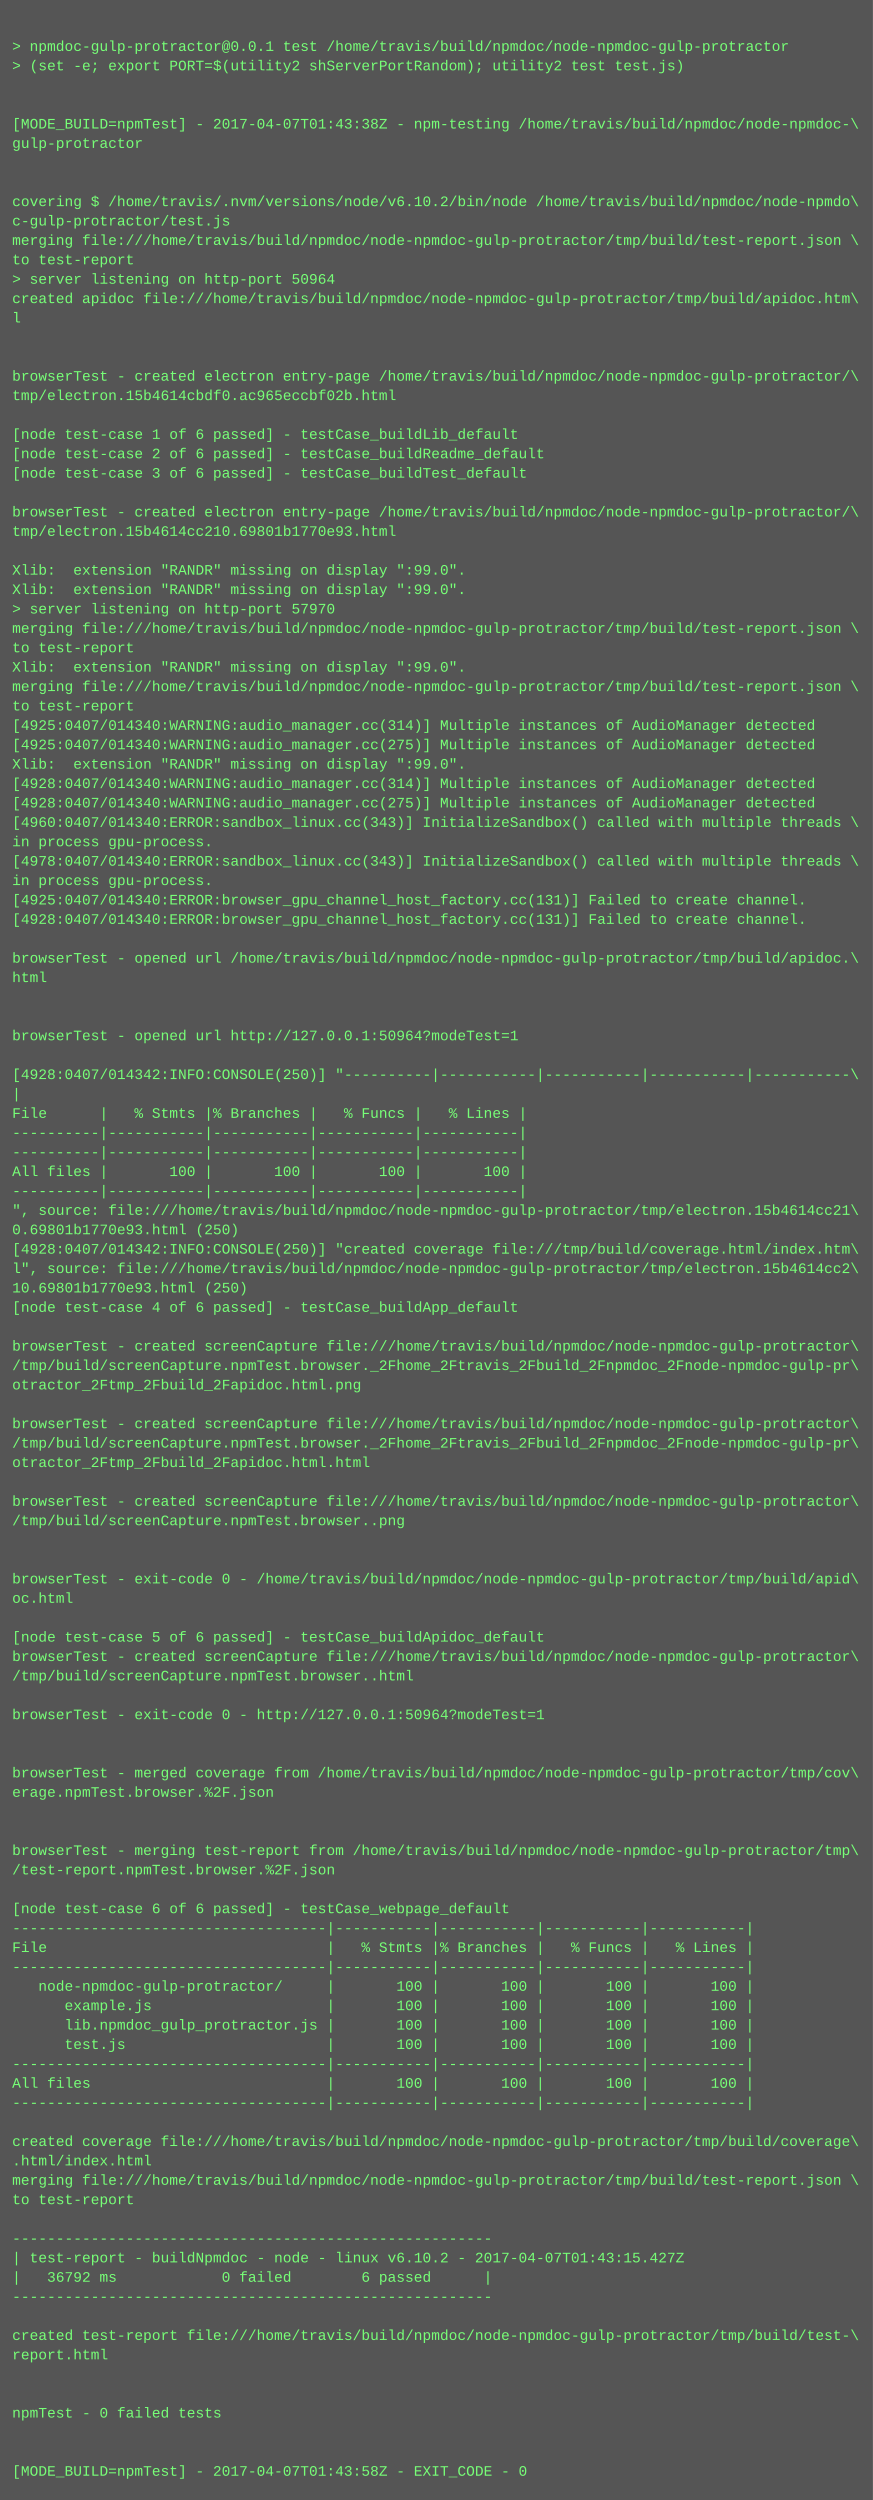
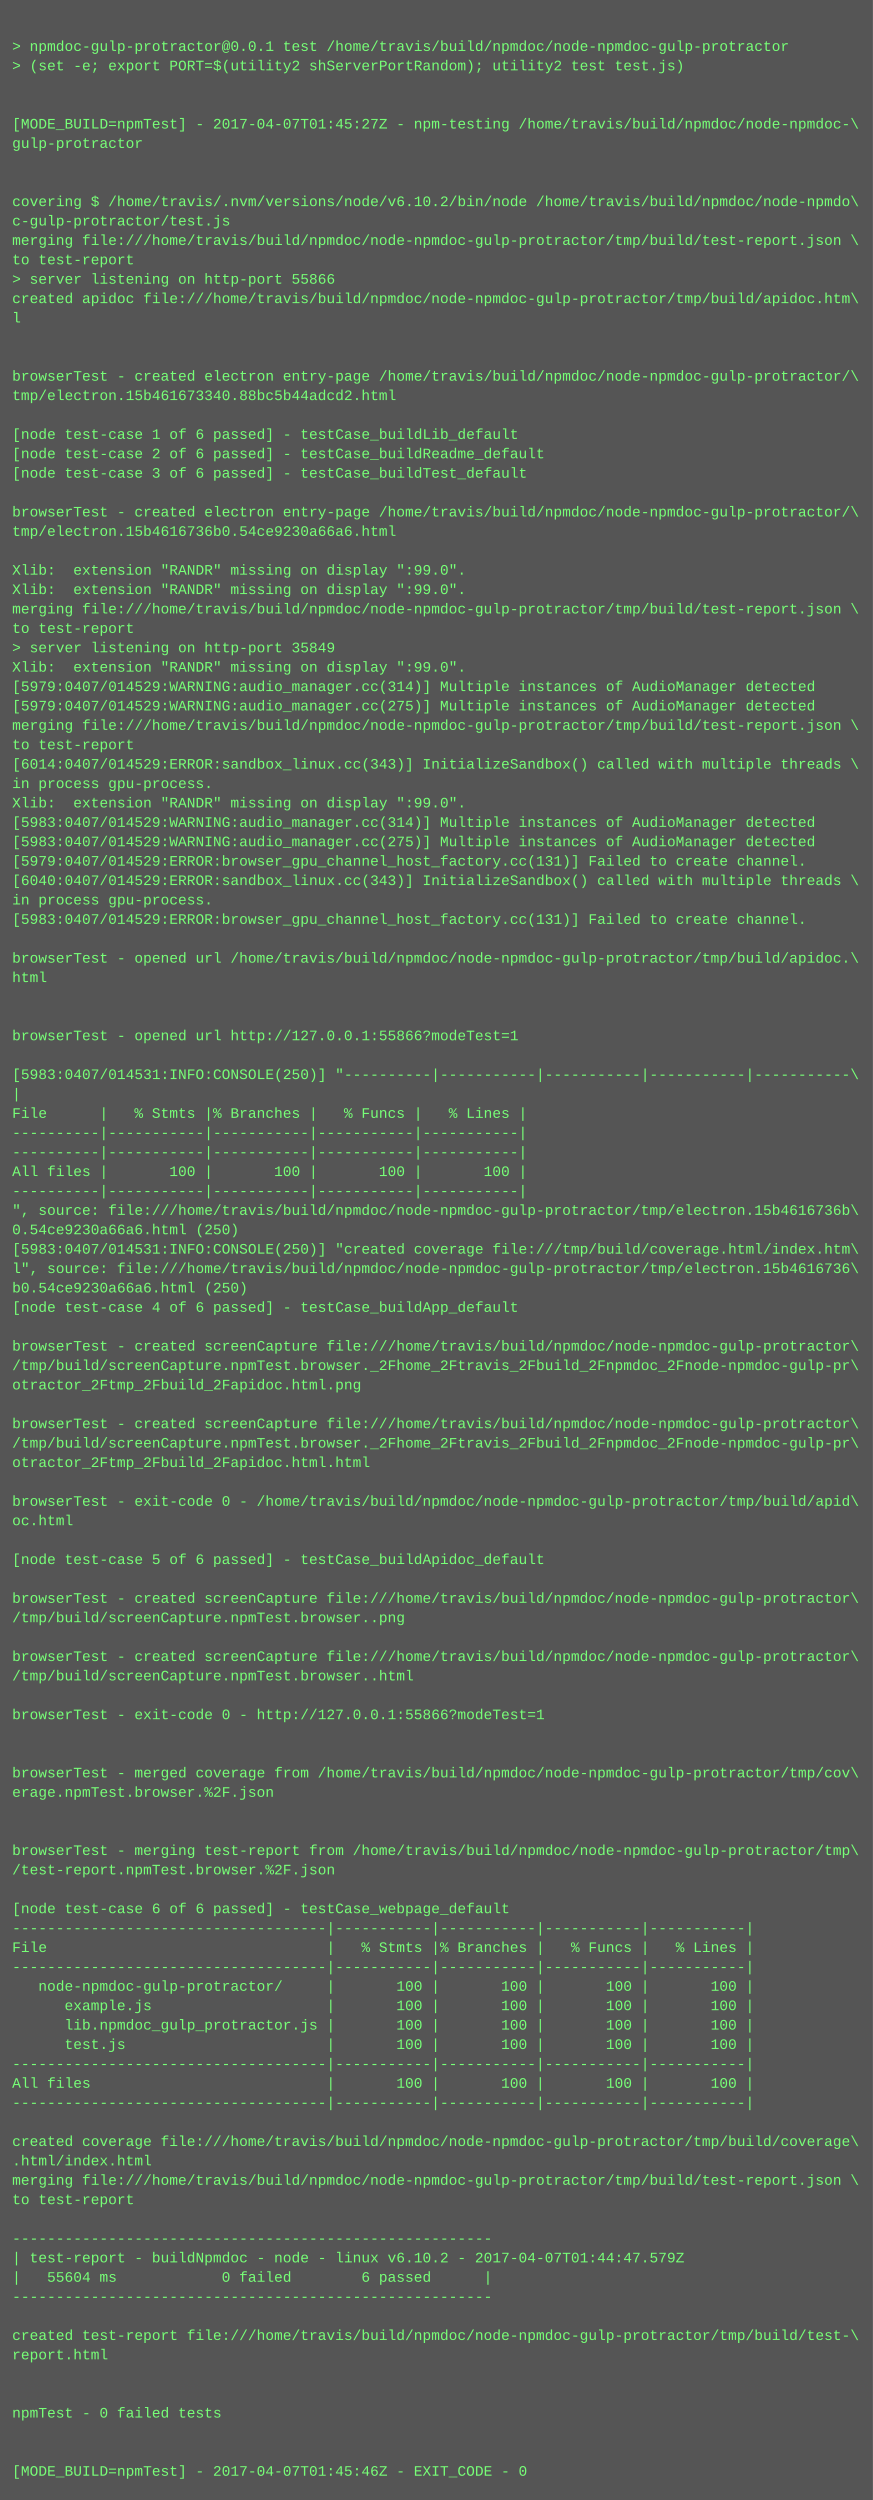
<svg xmlns="http://www.w3.org/2000/svg" height="2062" width="720">
  <rect height="2062" fill="#555" width="720" />
  <text fill="#7f7" font-family="Courier New" font-size="12" xml:space="preserve">
    <tspan x="10" y="26" />
    <tspan x="10" y="42">&gt; npmdoc-gulp-protractor@0.0.1 test /home/travis/build/npmdoc/node-npmdoc-gulp-protractor</tspan>
    <tspan x="10" y="58">&gt; (set -e; export PORT=$(utility2 shServerPortRandom); utility2 test test.js)</tspan>
    <tspan x="10" y="74" />
    <tspan x="10" y="90" />
-     <tspan x="10" y="106">[MODE_BUILD=npmTest] - 2017-04-07T01:43:38Z - npm-testing /home/travis/build/npmdoc/node-npmdoc-\</tspan>
+     <tspan x="10" y="106">[MODE_BUILD=npmTest] - 2017-04-07T01:45:27Z - npm-testing /home/travis/build/npmdoc/node-npmdoc-\</tspan>
    <tspan x="10" y="122">gulp-protractor</tspan>
    <tspan x="10" y="138" />
    <tspan x="10" y="154" />
    <tspan x="10" y="170">covering $ /home/travis/.nvm/versions/node/v6.10.2/bin/node /home/travis/build/npmdoc/node-npmdo\</tspan>
    <tspan x="10" y="186">c-gulp-protractor/test.js</tspan>
    <tspan x="10" y="202">merging file:///home/travis/build/npmdoc/node-npmdoc-gulp-protractor/tmp/build/test-report.json \</tspan>
    <tspan x="10" y="218">to test-report</tspan>
-     <tspan x="10" y="234">&gt; server listening on http-port 50964</tspan>
+     <tspan x="10" y="234">&gt; server listening on http-port 55866</tspan>
    <tspan x="10" y="250">created apidoc file:///home/travis/build/npmdoc/node-npmdoc-gulp-protractor/tmp/build/apidoc.htm\</tspan>
    <tspan x="10" y="266">l</tspan>
    <tspan x="10" y="282" />
    <tspan x="10" y="298" />
    <tspan x="10" y="314">browserTest - created electron entry-page /home/travis/build/npmdoc/node-npmdoc-gulp-protractor/\</tspan>
-     <tspan x="10" y="330">tmp/electron.15b4614cbdf0.ac965eccbf02b.html</tspan>
+     <tspan x="10" y="330">tmp/electron.15b461673340.88bc5b44adcd2.html</tspan>
    <tspan x="10" y="346" />
    <tspan x="10" y="362">[node test-case 1 of 6 passed] - testCase_buildLib_default</tspan>
    <tspan x="10" y="378">[node test-case 2 of 6 passed] - testCase_buildReadme_default</tspan>
    <tspan x="10" y="394">[node test-case 3 of 6 passed] - testCase_buildTest_default</tspan>
    <tspan x="10" y="410" />
    <tspan x="10" y="426">browserTest - created electron entry-page /home/travis/build/npmdoc/node-npmdoc-gulp-protractor/\</tspan>
-     <tspan x="10" y="442">tmp/electron.15b4614cc210.69801b1770e93.html</tspan>
+     <tspan x="10" y="442">tmp/electron.15b4616736b0.54ce9230a66a6.html</tspan>
    <tspan x="10" y="458" />
    <tspan x="10" y="474">Xlib:  extension "RANDR" missing on display ":99.0".</tspan>
    <tspan x="10" y="490">Xlib:  extension "RANDR" missing on display ":99.0".</tspan>
-     <tspan x="10" y="506">&gt; server listening on http-port 57970</tspan>
-     <tspan x="10" y="522">merging file:///home/travis/build/npmdoc/node-npmdoc-gulp-protractor/tmp/build/test-report.json \</tspan>
-     <tspan x="10" y="538">to test-report</tspan>
+     <tspan x="10" y="506">merging file:///home/travis/build/npmdoc/node-npmdoc-gulp-protractor/tmp/build/test-report.json \</tspan>
+     <tspan x="10" y="522">to test-report</tspan>
+     <tspan x="10" y="538">&gt; server listening on http-port 35849</tspan>
    <tspan x="10" y="554">Xlib:  extension "RANDR" missing on display ":99.0".</tspan>
-     <tspan x="10" y="570">merging file:///home/travis/build/npmdoc/node-npmdoc-gulp-protractor/tmp/build/test-report.json \</tspan>
-     <tspan x="10" y="586">to test-report</tspan>
-     <tspan x="10" y="602">[4925:0407/014340:WARNING:audio_manager.cc(314)] Multiple instances of AudioManager detected</tspan>
-     <tspan x="10" y="618">[4925:0407/014340:WARNING:audio_manager.cc(275)] Multiple instances of AudioManager detected</tspan>
-     <tspan x="10" y="634">Xlib:  extension "RANDR" missing on display ":99.0".</tspan>
-     <tspan x="10" y="650">[4928:0407/014340:WARNING:audio_manager.cc(314)] Multiple instances of AudioManager detected</tspan>
-     <tspan x="10" y="666">[4928:0407/014340:WARNING:audio_manager.cc(275)] Multiple instances of AudioManager detected</tspan>
-     <tspan x="10" y="682">[4960:0407/014340:ERROR:sandbox_linux.cc(343)] InitializeSandbox() called with multiple threads \</tspan>
-     <tspan x="10" y="698">in process gpu-process. </tspan>
-     <tspan x="10" y="714">[4978:0407/014340:ERROR:sandbox_linux.cc(343)] InitializeSandbox() called with multiple threads \</tspan>
-     <tspan x="10" y="730">in process gpu-process. </tspan>
-     <tspan x="10" y="746">[4925:0407/014340:ERROR:browser_gpu_channel_host_factory.cc(131)] Failed to create channel.</tspan>
-     <tspan x="10" y="762">[4928:0407/014340:ERROR:browser_gpu_channel_host_factory.cc(131)] Failed to create channel.</tspan>
+     <tspan x="10" y="570">[5979:0407/014529:WARNING:audio_manager.cc(314)] Multiple instances of AudioManager detected</tspan>
+     <tspan x="10" y="586">[5979:0407/014529:WARNING:audio_manager.cc(275)] Multiple instances of AudioManager detected</tspan>
+     <tspan x="10" y="602">merging file:///home/travis/build/npmdoc/node-npmdoc-gulp-protractor/tmp/build/test-report.json \</tspan>
+     <tspan x="10" y="618">to test-report</tspan>
+     <tspan x="10" y="634">[6014:0407/014529:ERROR:sandbox_linux.cc(343)] InitializeSandbox() called with multiple threads \</tspan>
+     <tspan x="10" y="650">in process gpu-process. </tspan>
+     <tspan x="10" y="666">Xlib:  extension "RANDR" missing on display ":99.0".</tspan>
+     <tspan x="10" y="682">[5983:0407/014529:WARNING:audio_manager.cc(314)] Multiple instances of AudioManager detected</tspan>
+     <tspan x="10" y="698">[5983:0407/014529:WARNING:audio_manager.cc(275)] Multiple instances of AudioManager detected</tspan>
+     <tspan x="10" y="714">[5979:0407/014529:ERROR:browser_gpu_channel_host_factory.cc(131)] Failed to create channel.</tspan>
+     <tspan x="10" y="730">[6040:0407/014529:ERROR:sandbox_linux.cc(343)] InitializeSandbox() called with multiple threads \</tspan>
+     <tspan x="10" y="746">in process gpu-process. </tspan>
+     <tspan x="10" y="762">[5983:0407/014529:ERROR:browser_gpu_channel_host_factory.cc(131)] Failed to create channel.</tspan>
    <tspan x="10" y="778" />
    <tspan x="10" y="794">browserTest - opened url /home/travis/build/npmdoc/node-npmdoc-gulp-protractor/tmp/build/apidoc.\</tspan>
    <tspan x="10" y="810">html</tspan>
    <tspan x="10" y="826" />
    <tspan x="10" y="842" />
-     <tspan x="10" y="858">browserTest - opened url http://127.0.0.1:50964?modeTest=1</tspan>
+     <tspan x="10" y="858">browserTest - opened url http://127.0.0.1:55866?modeTest=1</tspan>
    <tspan x="10" y="874" />
-     <tspan x="10" y="890">[4928:0407/014342:INFO:CONSOLE(250)] "----------|-----------|-----------|-----------|-----------\</tspan>
+     <tspan x="10" y="890">[5983:0407/014531:INFO:CONSOLE(250)] "----------|-----------|-----------|-----------|-----------\</tspan>
    <tspan x="10" y="906">|</tspan>
    <tspan x="10" y="922">File      |   % Stmts |% Branches |   % Funcs |   % Lines |</tspan>
    <tspan x="10" y="938">----------|-----------|-----------|-----------|-----------|</tspan>
    <tspan x="10" y="954">----------|-----------|-----------|-----------|-----------|</tspan>
    <tspan x="10" y="970">All files |       100 |       100 |       100 |       100 |</tspan>
    <tspan x="10" y="986">----------|-----------|-----------|-----------|-----------|</tspan>
-     <tspan x="10" y="1002">", source: file:///home/travis/build/npmdoc/node-npmdoc-gulp-protractor/tmp/electron.15b4614cc21\</tspan>
-     <tspan x="10" y="1018">0.69801b1770e93.html (250)</tspan>
-     <tspan x="10" y="1034">[4928:0407/014342:INFO:CONSOLE(250)] "created coverage file:///tmp/build/coverage.html/index.htm\</tspan>
-     <tspan x="10" y="1050">l", source: file:///home/travis/build/npmdoc/node-npmdoc-gulp-protractor/tmp/electron.15b4614cc2\</tspan>
-     <tspan x="10" y="1066">10.69801b1770e93.html (250)</tspan>
+     <tspan x="10" y="1002">", source: file:///home/travis/build/npmdoc/node-npmdoc-gulp-protractor/tmp/electron.15b4616736b\</tspan>
+     <tspan x="10" y="1018">0.54ce9230a66a6.html (250)</tspan>
+     <tspan x="10" y="1034">[5983:0407/014531:INFO:CONSOLE(250)] "created coverage file:///tmp/build/coverage.html/index.htm\</tspan>
+     <tspan x="10" y="1050">l", source: file:///home/travis/build/npmdoc/node-npmdoc-gulp-protractor/tmp/electron.15b4616736\</tspan>
+     <tspan x="10" y="1066">b0.54ce9230a66a6.html (250)</tspan>
    <tspan x="10" y="1082">[node test-case 4 of 6 passed] - testCase_buildApp_default</tspan>
    <tspan x="10" y="1098" />
    <tspan x="10" y="1114">browserTest - created screenCapture file:///home/travis/build/npmdoc/node-npmdoc-gulp-protractor\</tspan>
    <tspan x="10" y="1130">/tmp/build/screenCapture.npmTest.browser._2Fhome_2Ftravis_2Fbuild_2Fnpmdoc_2Fnode-npmdoc-gulp-pr\</tspan>
    <tspan x="10" y="1146">otractor_2Ftmp_2Fbuild_2Fapidoc.html.png</tspan>
    <tspan x="10" y="1162" />
    <tspan x="10" y="1178">browserTest - created screenCapture file:///home/travis/build/npmdoc/node-npmdoc-gulp-protractor\</tspan>
    <tspan x="10" y="1194">/tmp/build/screenCapture.npmTest.browser._2Fhome_2Ftravis_2Fbuild_2Fnpmdoc_2Fnode-npmdoc-gulp-pr\</tspan>
    <tspan x="10" y="1210">otractor_2Ftmp_2Fbuild_2Fapidoc.html.html</tspan>
    <tspan x="10" y="1226" />
-     <tspan x="10" y="1242">browserTest - created screenCapture file:///home/travis/build/npmdoc/node-npmdoc-gulp-protractor\</tspan>
-     <tspan x="10" y="1258">/tmp/build/screenCapture.npmTest.browser..png</tspan>
+     <tspan x="10" y="1242">browserTest - exit-code 0 - /home/travis/build/npmdoc/node-npmdoc-gulp-protractor/tmp/build/apid\</tspan>
+     <tspan x="10" y="1258">oc.html</tspan>
    <tspan x="10" y="1274" />
-     <tspan x="10" y="1290" />
-     <tspan x="10" y="1306">browserTest - exit-code 0 - /home/travis/build/npmdoc/node-npmdoc-gulp-protractor/tmp/build/apid\</tspan>
-     <tspan x="10" y="1322">oc.html</tspan>
-     <tspan x="10" y="1338" />
-     <tspan x="10" y="1354">[node test-case 5 of 6 passed] - testCase_buildApidoc_default</tspan>
+     <tspan x="10" y="1290">[node test-case 5 of 6 passed] - testCase_buildApidoc_default</tspan>
+     <tspan x="10" y="1306" />
+     <tspan x="10" y="1322">browserTest - created screenCapture file:///home/travis/build/npmdoc/node-npmdoc-gulp-protractor\</tspan>
+     <tspan x="10" y="1338">/tmp/build/screenCapture.npmTest.browser..png</tspan>
+     <tspan x="10" y="1354" />
    <tspan x="10" y="1370">browserTest - created screenCapture file:///home/travis/build/npmdoc/node-npmdoc-gulp-protractor\</tspan>
    <tspan x="10" y="1386">/tmp/build/screenCapture.npmTest.browser..html</tspan>
    <tspan x="10" y="1402" />
-     <tspan x="10" y="1418">browserTest - exit-code 0 - http://127.0.0.1:50964?modeTest=1</tspan>
+     <tspan x="10" y="1418">browserTest - exit-code 0 - http://127.0.0.1:55866?modeTest=1</tspan>
    <tspan x="10" y="1434" />
    <tspan x="10" y="1450" />
    <tspan x="10" y="1466">browserTest - merged coverage from /home/travis/build/npmdoc/node-npmdoc-gulp-protractor/tmp/cov\</tspan>
    <tspan x="10" y="1482">erage.npmTest.browser.%2F.json</tspan>
    <tspan x="10" y="1498" />
    <tspan x="10" y="1514" />
    <tspan x="10" y="1530">browserTest - merging test-report from /home/travis/build/npmdoc/node-npmdoc-gulp-protractor/tmp\</tspan>
    <tspan x="10" y="1546">/test-report.npmTest.browser.%2F.json</tspan>
    <tspan x="10" y="1562" />
    <tspan x="10" y="1578">[node test-case 6 of 6 passed] - testCase_webpage_default</tspan>
    <tspan x="10" y="1594">------------------------------------|-----------|-----------|-----------|-----------|</tspan>
    <tspan x="10" y="1610">File                                |   % Stmts |% Branches |   % Funcs |   % Lines |</tspan>
    <tspan x="10" y="1626">------------------------------------|-----------|-----------|-----------|-----------|</tspan>
    <tspan x="10" y="1642">   node-npmdoc-gulp-protractor/     |       100 |       100 |       100 |       100 |</tspan>
    <tspan x="10" y="1658">      example.js                    |       100 |       100 |       100 |       100 |</tspan>
    <tspan x="10" y="1674">      lib.npmdoc_gulp_protractor.js |       100 |       100 |       100 |       100 |</tspan>
    <tspan x="10" y="1690">      test.js                       |       100 |       100 |       100 |       100 |</tspan>
    <tspan x="10" y="1706">------------------------------------|-----------|-----------|-----------|-----------|</tspan>
    <tspan x="10" y="1722">All files                           |       100 |       100 |       100 |       100 |</tspan>
    <tspan x="10" y="1738">------------------------------------|-----------|-----------|-----------|-----------|</tspan>
    <tspan x="10" y="1754" />
    <tspan x="10" y="1770">created coverage file:///home/travis/build/npmdoc/node-npmdoc-gulp-protractor/tmp/build/coverage\</tspan>
    <tspan x="10" y="1786">.html/index.html</tspan>
    <tspan x="10" y="1802">merging file:///home/travis/build/npmdoc/node-npmdoc-gulp-protractor/tmp/build/test-report.json \</tspan>
    <tspan x="10" y="1818">to test-report</tspan>
    <tspan x="10" y="1834" />
    <tspan x="10" y="1850">-------------------------------------------------------</tspan>
-     <tspan x="10" y="1866">| test-report - buildNpmdoc - node - linux v6.10.2 - 2017-04-07T01:43:15.427Z</tspan>
-     <tspan x="10" y="1882">|   36792 ms            0 failed        6 passed      |</tspan>
+     <tspan x="10" y="1866">| test-report - buildNpmdoc - node - linux v6.10.2 - 2017-04-07T01:44:47.579Z</tspan>
+     <tspan x="10" y="1882">|   55604 ms            0 failed        6 passed      |</tspan>
    <tspan x="10" y="1898">-------------------------------------------------------</tspan>
    <tspan x="10" y="1914" />
    <tspan x="10" y="1930">created test-report file:///home/travis/build/npmdoc/node-npmdoc-gulp-protractor/tmp/build/test-\</tspan>
    <tspan x="10" y="1946">report.html</tspan>
    <tspan x="10" y="1962" />
    <tspan x="10" y="1978" />
    <tspan x="10" y="1994">npmTest - 0 failed tests</tspan>
    <tspan x="10" y="2010" />
    <tspan x="10" y="2026" />
-     <tspan x="10" y="2042">[MODE_BUILD=npmTest] - 2017-04-07T01:43:58Z - EXIT_CODE - 0</tspan>
+     <tspan x="10" y="2042">[MODE_BUILD=npmTest] - 2017-04-07T01:45:46Z - EXIT_CODE - 0</tspan>
  </text>
</svg>
